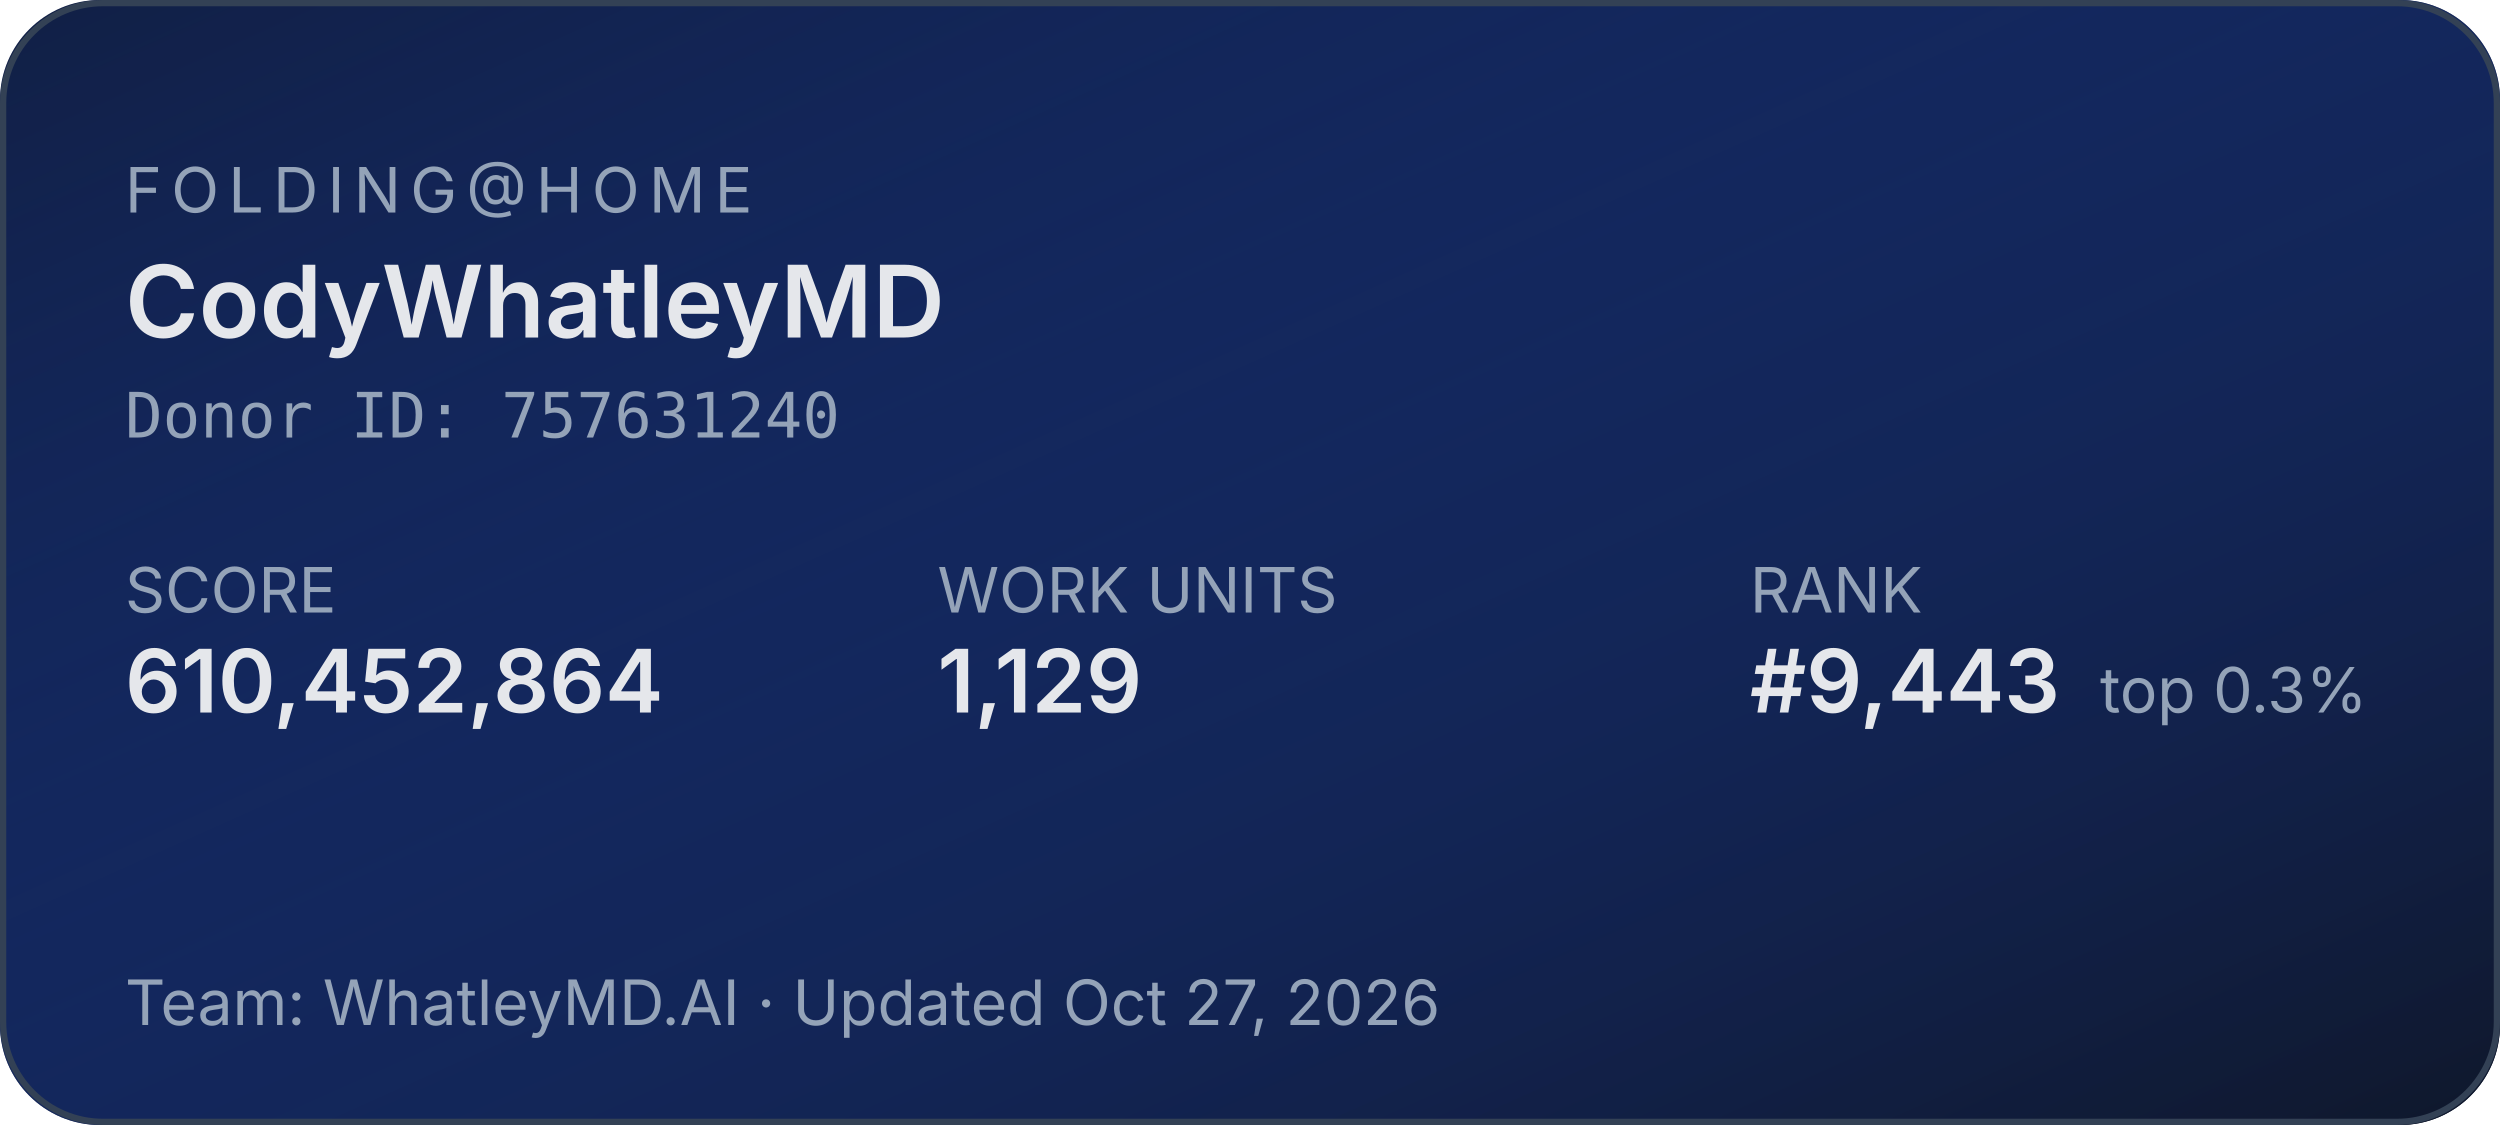
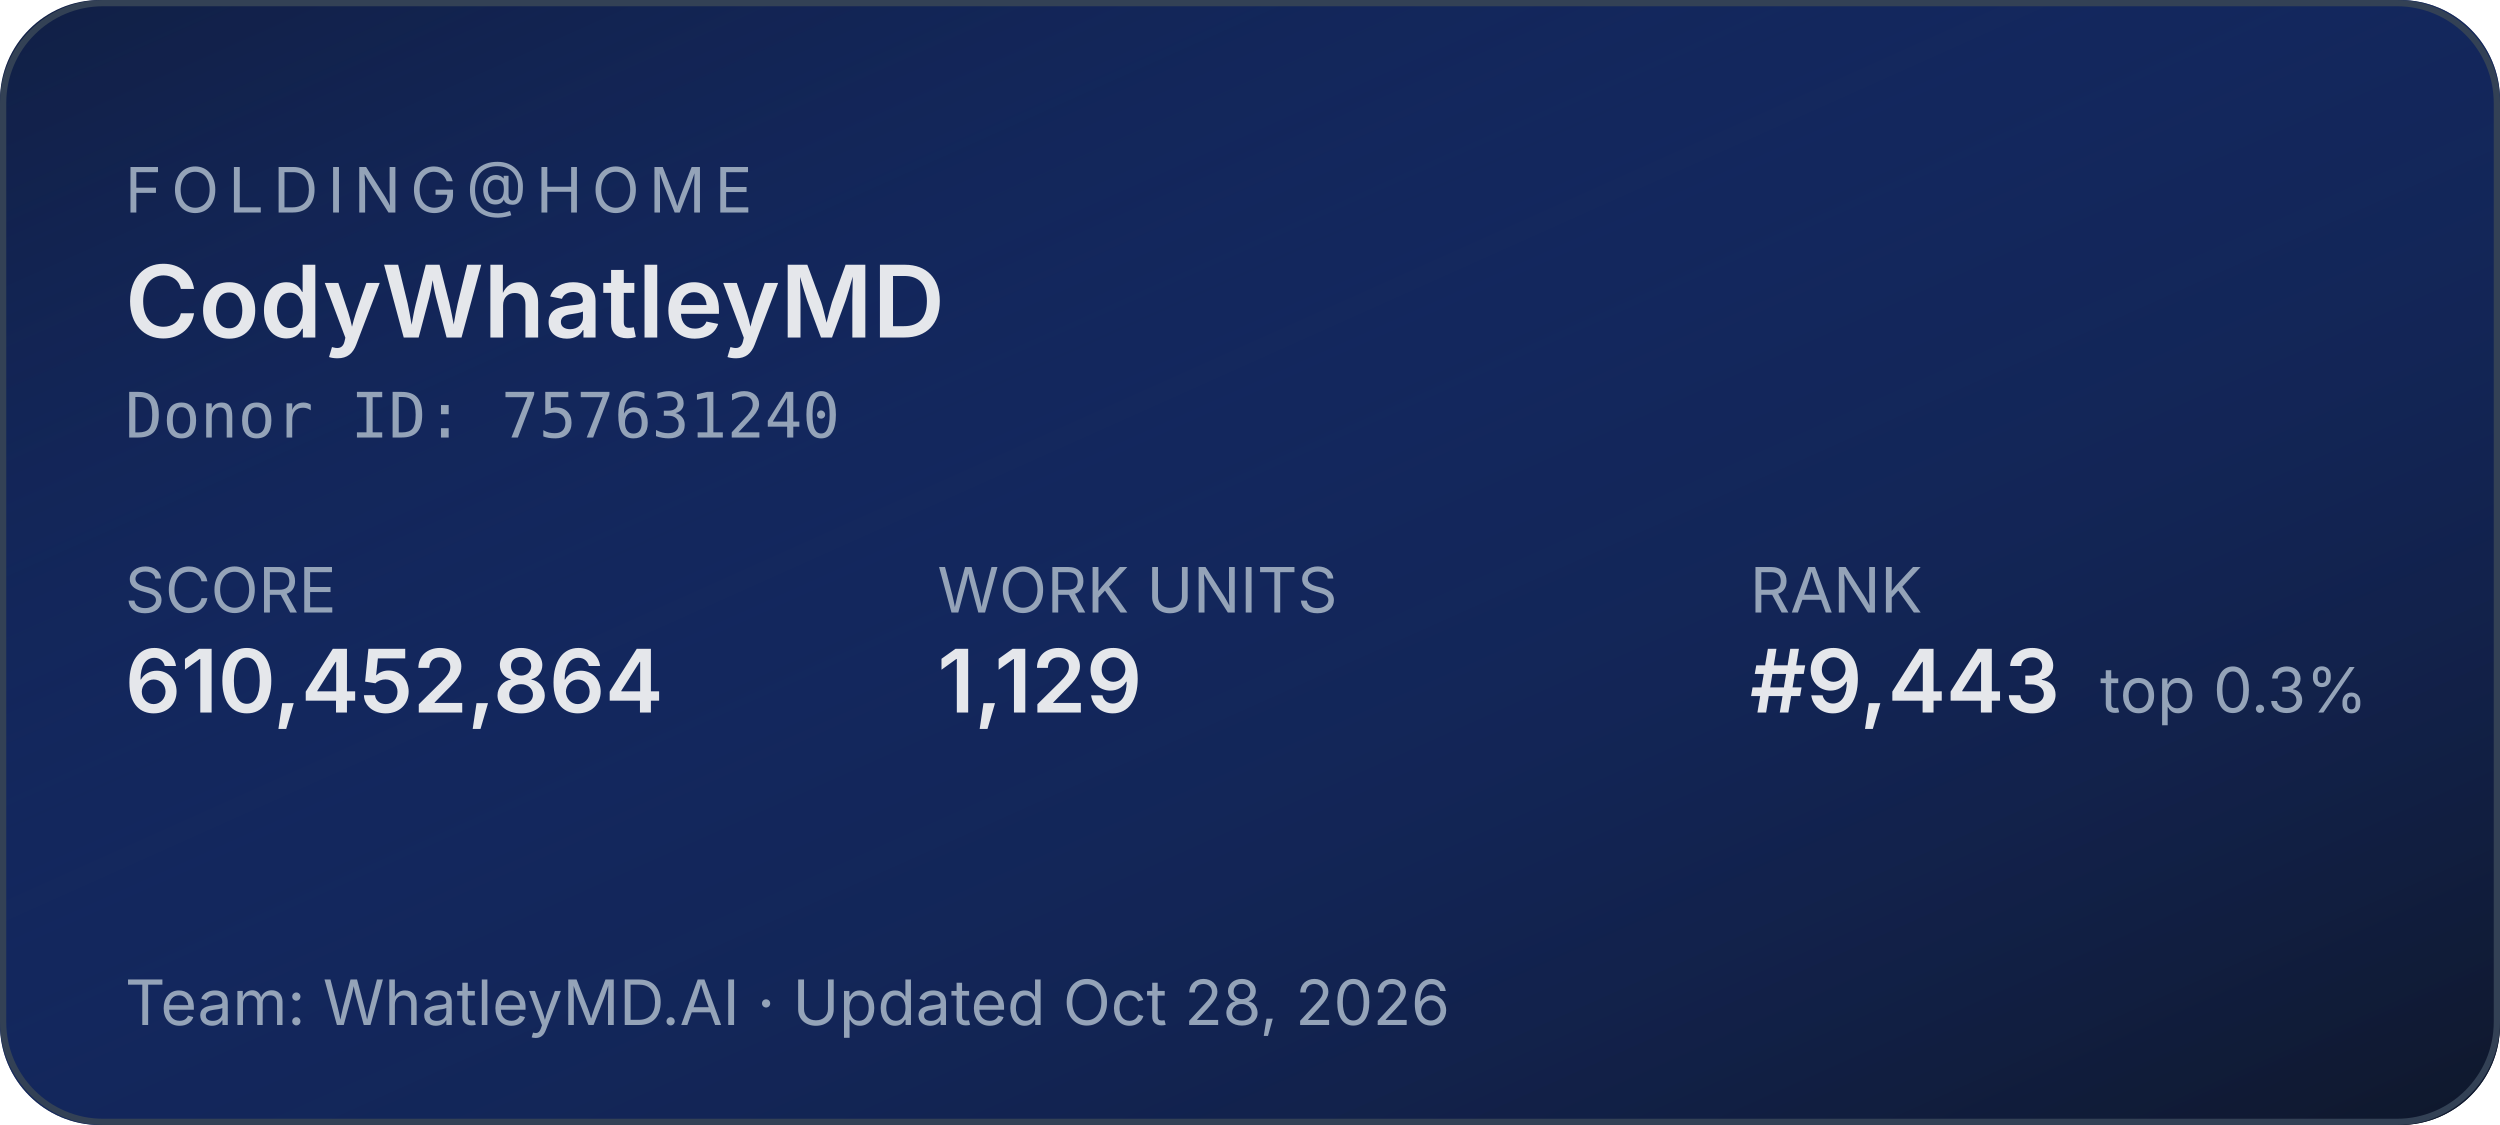
<svg xmlns="http://www.w3.org/2000/svg" width="400" height="180" role="img" aria-label="Folding@home stats for CodyWhatleyMD">
  <defs>
    <linearGradient id="bg" x1="0" y1="0" x2="1" y2="1">
      <stop offset="0%" stop-color="#1d4ed8" stop-opacity="0.15" />
      <stop offset="100%" stop-color="#0f172a" stop-opacity="1" />
    </linearGradient>
  </defs>
  <rect width="400" height="180" rx="16" fill="#0f172a" />
  <rect width="400" height="180" rx="16" fill="url(#bg)" />
  <rect x="0.5" y="0.5" width="399" height="179" rx="16" fill="none" stroke="#334155" stroke-width="1" />
  <g font-family="system-ui,-apple-system,sans-serif">
    <text x="20" y="34" fill="#94a3b8" font-size="10" letter-spacing="1.5" text-transform="uppercase">FOLDING@HOME</text>
    <text x="20" y="54" fill="#e5e7eb" font-size="16" font-weight="600">CodyWhatleyMD</text>
    <text x="20" y="70" fill="#94a3b8" font-size="10" font-family="ui-monospace,monospace">Donor ID: 757631240</text>
    <text x="20" y="98" fill="#94a3b8" font-size="10">SCORE</text>
    <text x="20" y="114" fill="#e5e7eb" font-size="14" font-weight="600">610,452,864</text>
    <text x="150" y="98" fill="#94a3b8" font-size="10">WORK UNITS</text>
    <text x="150" y="114" fill="#e5e7eb" font-size="14" font-weight="600">1,129</text>
    <text x="280" y="98" fill="#94a3b8" font-size="10">RANK</text>
    <text x="280" y="114" fill="#e5e7eb" font-size="14" font-weight="600">#9,443</text>
    <text x="336" y="114" fill="#94a3b8" font-size="10">top 0.3%</text>
-     <text x="20" y="164" fill="#94a3b8" font-size="10">Team: WhatleyMD.AI  ·  Updated Oct 27, 2026</text>
+     <text x="20" y="164" fill="#94a3b8" font-size="10">Team: WhatleyMD.AI  ·  Updated Oct 28, 2026</text>
  </g>
</svg>
